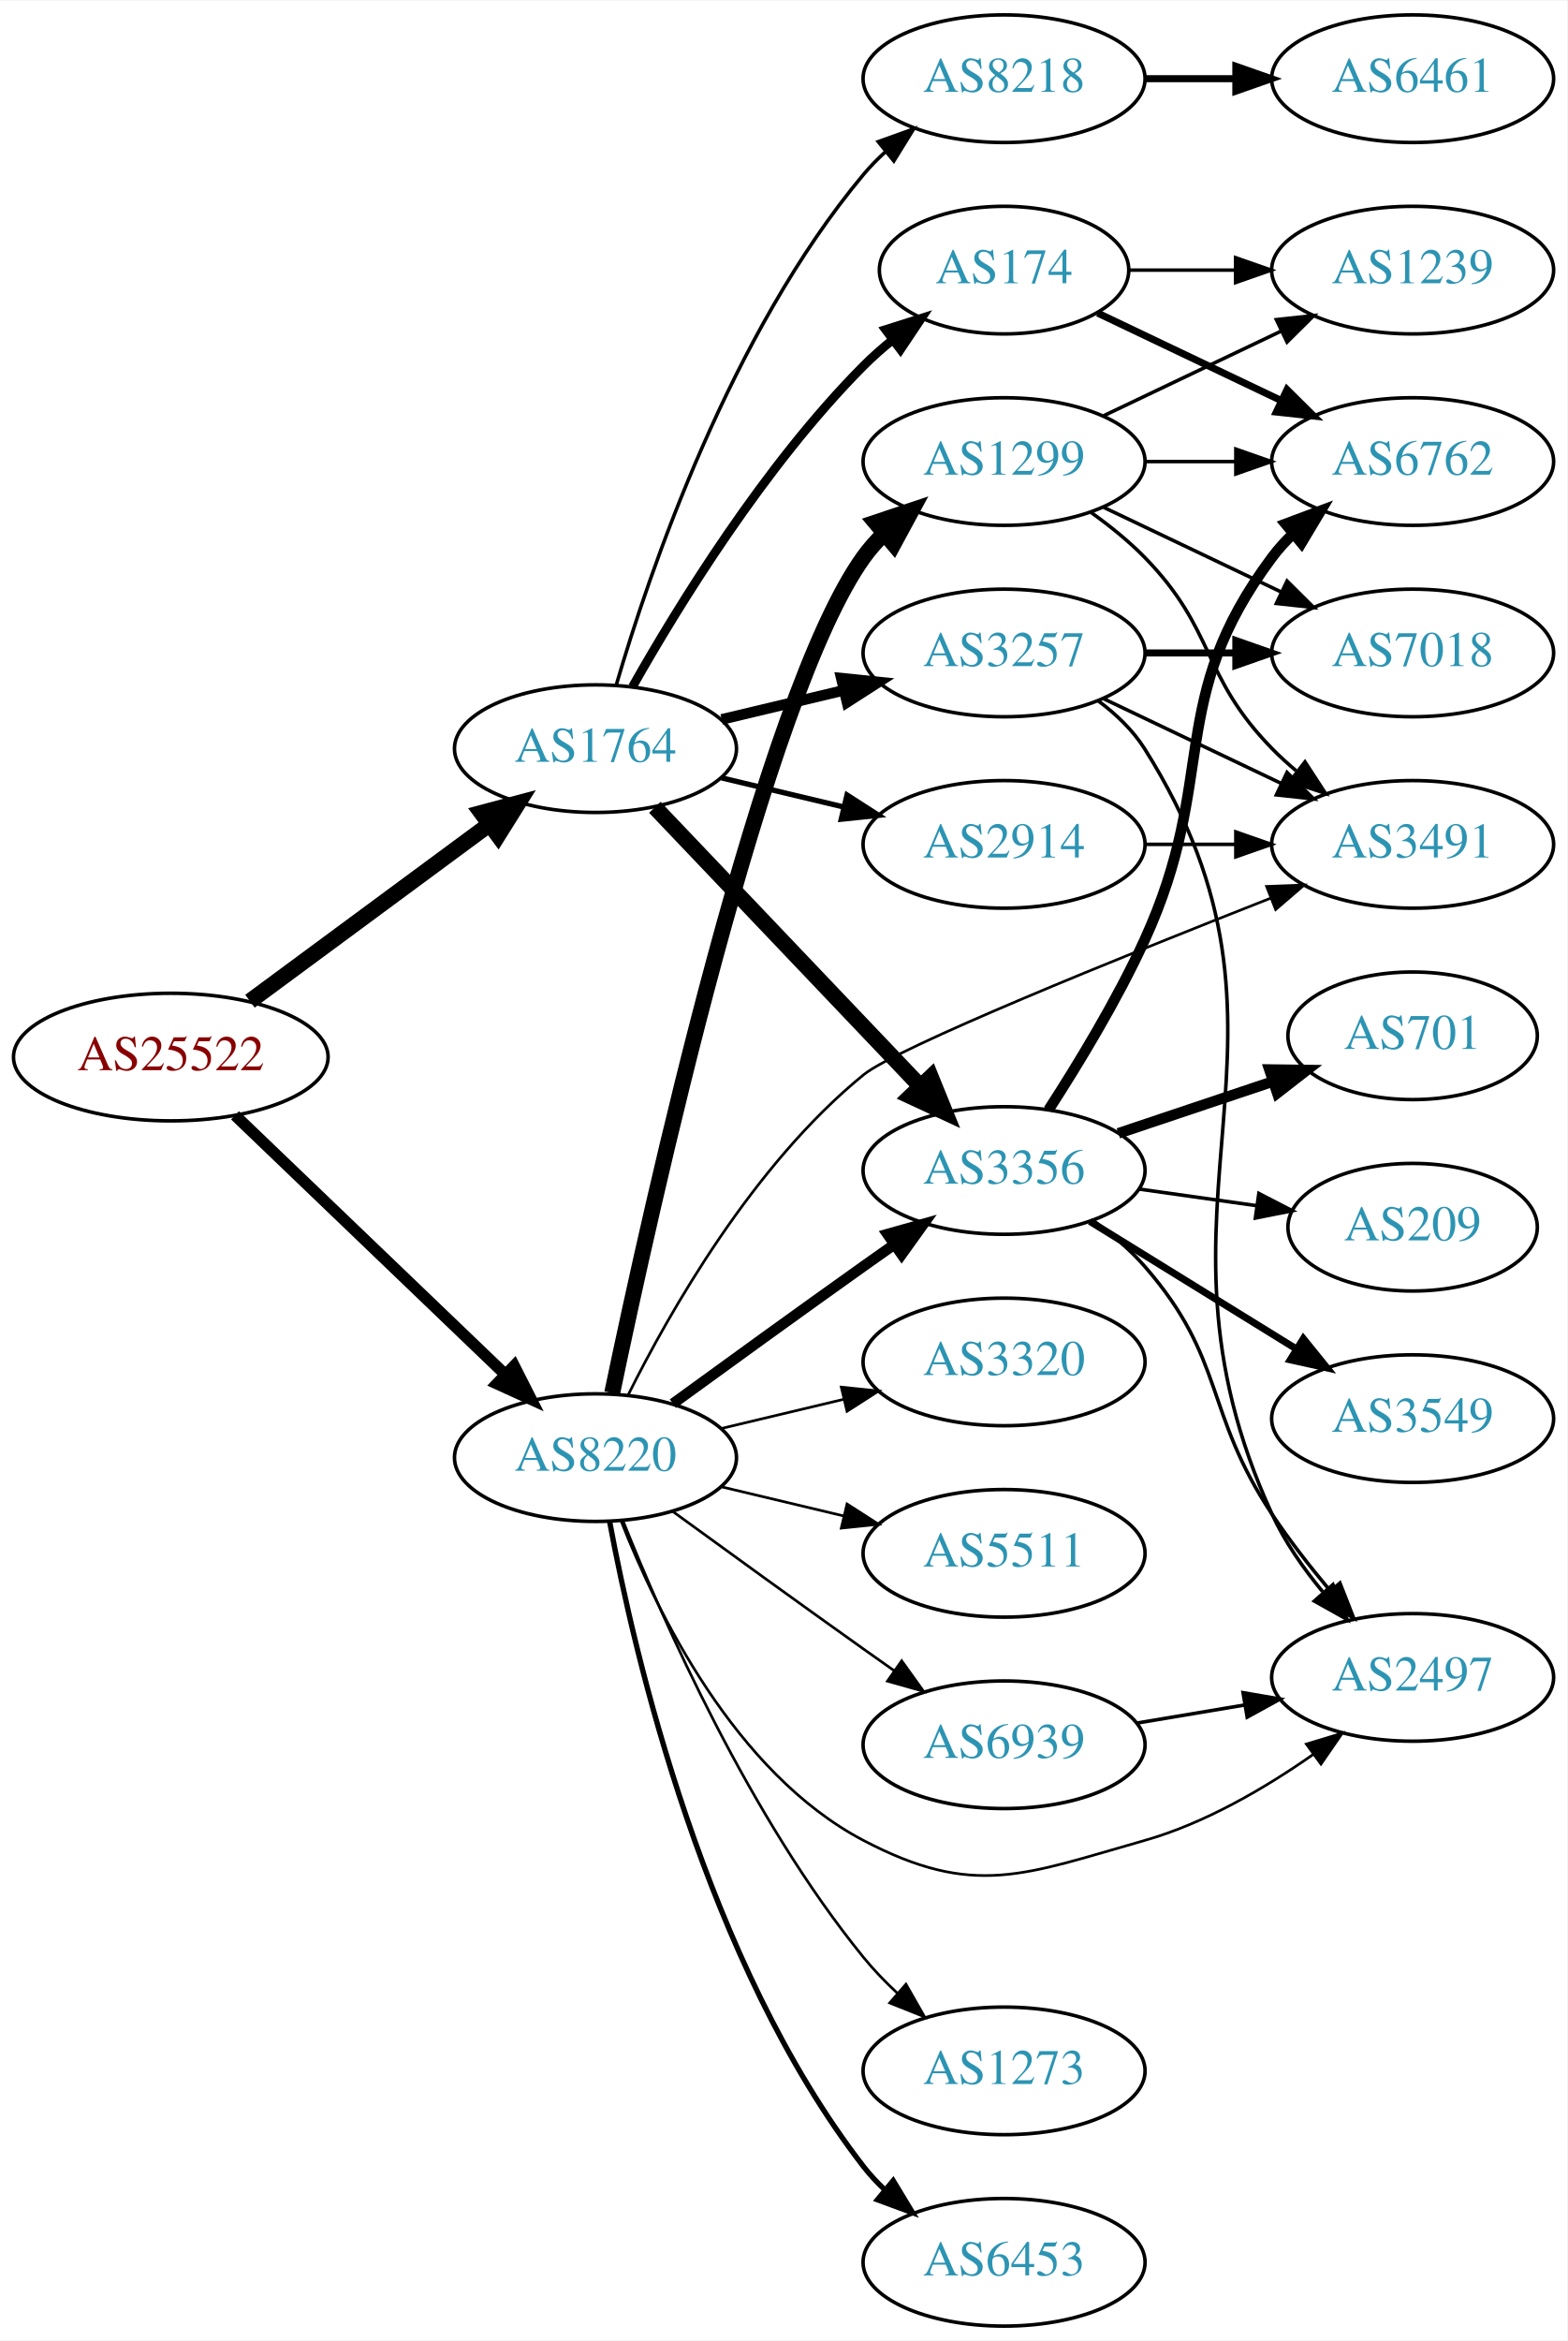
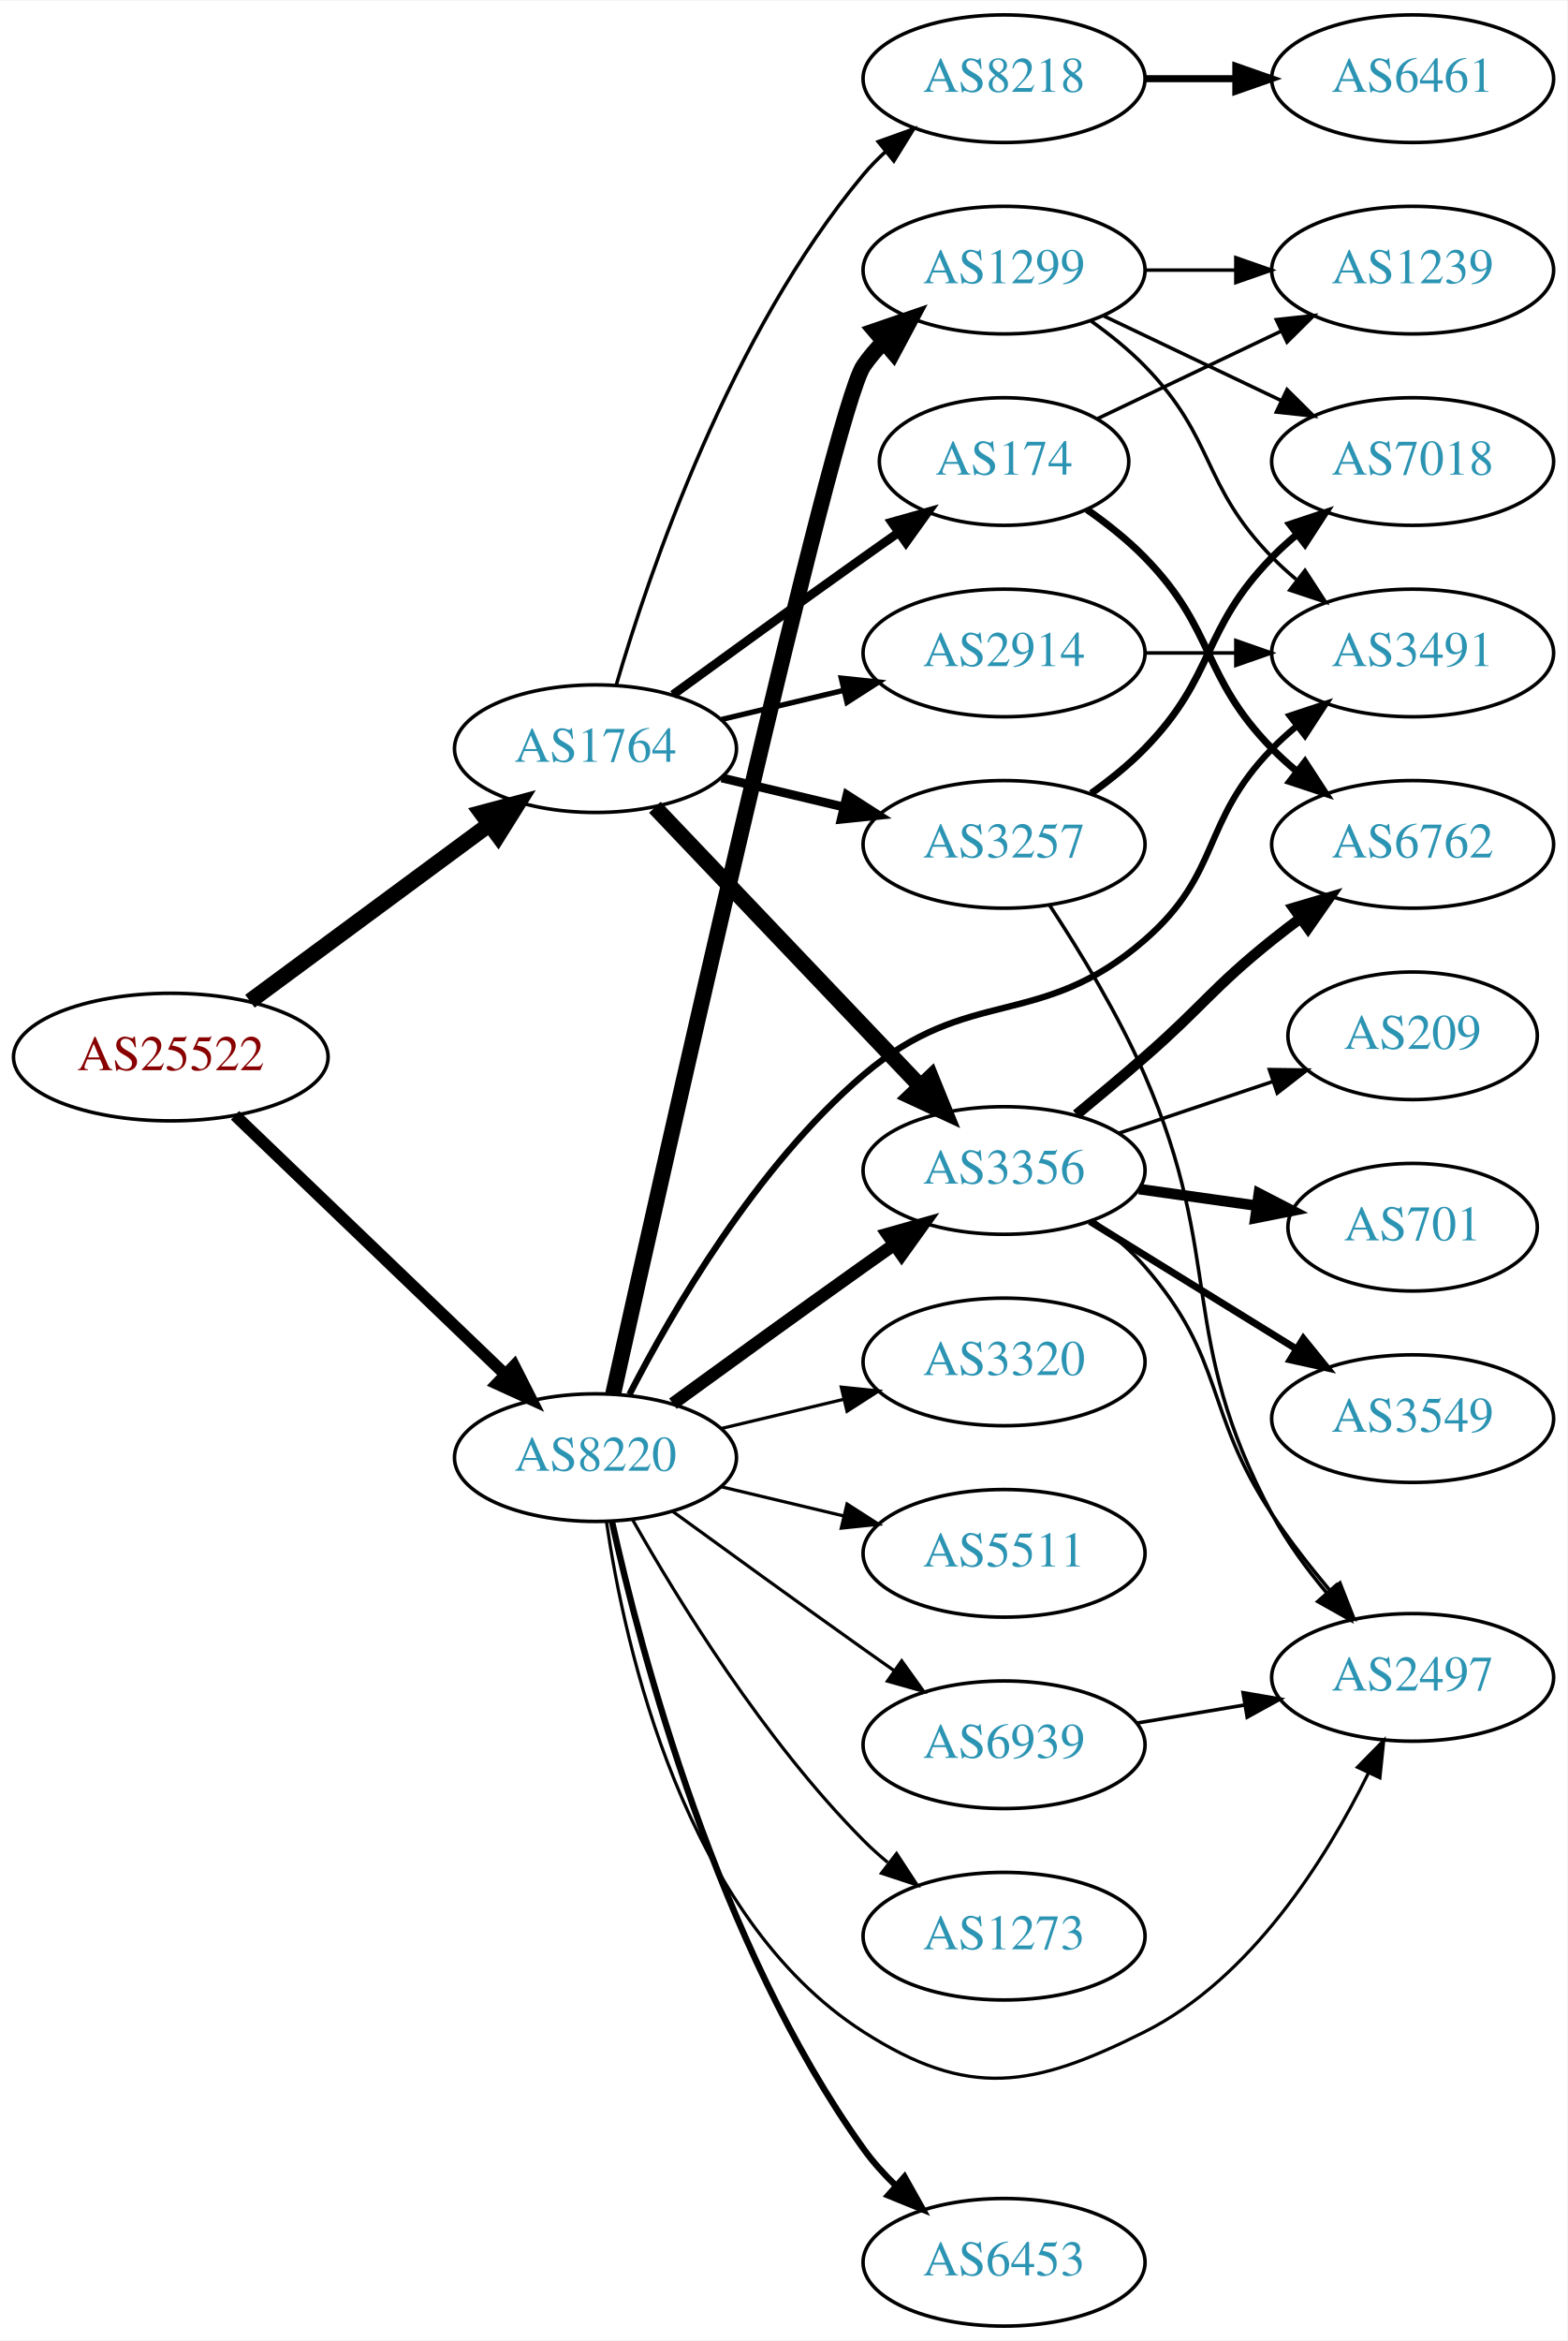
<svg xmlns="http://www.w3.org/2000/svg" xmlns:xlink="http://www.w3.org/1999/xlink" width="442pt" height="660pt" viewBox="0.00 0.00 442.27 660.00">
  <g id="graph0" class="graph" transform="scale(1 1) rotate(0) translate(4 656)">
    <polygon fill="white" stroke="none" points="-4,4 -4,-656 438.271,-656 438.271,4 -4,4" />
    <g id="node1" class="node">
      <g id="a_node1">
        <a xlink:href="/asn/25522" xlink:title="AS25522 ~ Travelport Austria GmbH [AT]">
          <ellipse fill="#ffffff" stroke="black" cx="44.196" cy="-358" rx="44.393" ry="18" />
          <text text-anchor="middle" x="44.196" y="-354.3" font-family="Times,serif" font-size="14.00" fill="#880000">AS25522</text>
        </a>
      </g>
    </g>
    <g id="node2" class="node">
      <g id="a_node2">
        <a xlink:href="/asn/1764" xlink:title="AS1764 ~ NEXTLAYER-AS [AT]">
          <ellipse fill="#ffffff" stroke="black" cx="164.039" cy="-445" rx="39.794" ry="18" />
          <text text-anchor="middle" x="164.039" y="-441.3" font-family="Times,serif" font-size="14.00" fill="#2c94b3">AS1764</text>
        </a>
      </g>
    </g>
    <g id="edge1" class="edge">
      <path fill="none" stroke="black" stroke-width="4.5" d="M66.537,-373.755C85.424,-387.699 113.154,-408.171 134.047,-423.596" />
      <polygon fill="black" stroke="black" stroke-width="4.5" points="131.869,-426.882 142.253,-429.654 136.546,-420.547 131.869,-426.882" />
    </g>
    <g id="node3" class="node">
      <g id="a_node3">
        <a xlink:href="/asn/8220" xlink:title="AS8220 ~ COLT [GB]">
          <ellipse fill="#ffffff" stroke="black" cx="164.039" cy="-245" rx="39.794" ry="18" />
          <text text-anchor="middle" x="164.039" y="-241.3" font-family="Times,serif" font-size="14.00" fill="#2c94b3">AS8220</text>
        </a>
      </g>
    </g>
    <g id="edge2" class="edge">
-       <path fill="none" stroke="black" stroke-width="3.24" d="M62.331,-341.569C82.404,-322.321 115.808,-290.29 138.596,-268.438" />
-       <polygon fill="black" stroke="black" stroke-width="3.24" points="141.087,-270.898 145.883,-261.451 136.242,-265.846 141.087,-270.898" />
+       <path fill="none" stroke="black" stroke-width="3.375" d="M62.331,-341.569C82.404,-322.321 115.808,-290.29 138.596,-268.438" />
+       <polygon fill="black" stroke="black" stroke-width="3.375" points="141.087,-270.898 145.883,-261.451 136.242,-265.846 141.087,-270.898" />
    </g>
    <g id="node4" class="node">
      <g id="a_node4">
-         <a xlink:href="/asn/3257" xlink:title="AS3257 ~ GTT [DE]">
+         <a xlink:href="/asn/2914" xlink:title="AS2914 ~ NTT America, Inc. [US]">
          <ellipse fill="#ffffff" stroke="black" cx="279.332" cy="-472" rx="39.794" ry="18" />
-           <text text-anchor="middle" x="279.332" y="-468.3" font-family="Times,serif" font-size="14.00" fill="#2c94b3">AS3257</text>
+           <text text-anchor="middle" x="279.332" y="-468.3" font-family="Times,serif" font-size="14.00" fill="#2c94b3">AS2914</text>
        </a>
      </g>
    </g>
    <g id="edge3" class="edge">
-       <path fill="none" stroke="black" stroke-width="3" d="M199.646,-453.248C210.517,-455.838 222.671,-458.735 234.114,-461.462" />
-       <polygon fill="black" stroke="black" stroke-width="3" points="233.397,-464.889 243.936,-463.803 235.02,-458.08 233.397,-464.889" />
+       <path fill="none" stroke="black" stroke-width="1.5" d="M199.646,-453.248C210.517,-455.838 222.671,-458.735 234.114,-461.462" />
+       <polygon fill="black" stroke="black" stroke-width="1.5" points="233.397,-464.889 243.936,-463.803 235.02,-458.08 233.397,-464.889" />
    </g>
    <g id="node5" class="node">
      <g id="a_node5">
+         <a xlink:href="/asn/174" xlink:title="AS174 ~ Cogent Communications [US]">
+           <ellipse fill="#ffffff" stroke="black" cx="279.332" cy="-526" rx="35.194" ry="18" />
+           <text text-anchor="middle" x="279.332" y="-522.3" font-family="Times,serif" font-size="14.00" fill="#2c94b3">AS174</text>
+         </a>
+       </g>
+     </g>
+     <g id="edge4" class="edge">
+       <path fill="none" stroke="black" stroke-width="2.5" d="M185.887,-460.222C200.821,-471.091 221.435,-486.025 239.685,-499 242.895,-501.282 246.264,-503.661 249.619,-506.018" />
+       <polygon fill="black" stroke="black" stroke-width="2.5" points="247.631,-508.899 257.83,-511.77 251.647,-503.166 247.631,-508.899" />
+     </g>
+     <g id="node6" class="node">
+       <g id="a_node6">
+         <a xlink:href="/asn/3257" xlink:title="AS3257 ~ GTT [DE]">
+           <ellipse fill="#ffffff" stroke="black" cx="279.332" cy="-418" rx="39.794" ry="18" />
+           <text text-anchor="middle" x="279.332" y="-414.3" font-family="Times,serif" font-size="14.00" fill="#2c94b3">AS3257</text>
+         </a>
+       </g>
+     </g>
+     <g id="edge5" class="edge">
+       <path fill="none" stroke="black" stroke-width="2.5" d="M199.646,-436.752C210.517,-434.162 222.671,-431.265 234.114,-428.538" />
+       <polygon fill="black" stroke="black" stroke-width="2.5" points="235.02,-431.92 243.936,-426.197 233.397,-425.111 235.02,-431.92" />
+     </g>
+     <g id="node7" class="node">
+       <g id="a_node7">
        <a xlink:href="/asn/8218" xlink:title="AS8218 ~ legacy Neotelecoms [FR]">
          <ellipse fill="#ffffff" stroke="black" cx="279.332" cy="-634" rx="39.794" ry="18" />
          <text text-anchor="middle" x="279.332" y="-630.3" font-family="Times,serif" font-size="14.00" fill="#2c94b3">AS8218</text>
        </a>
      </g>
    </g>
-     <g id="edge4" class="edge">
+     <g id="edge6" class="edge">
      <path fill="none" stroke="black" d="M169.913,-463.002C179.227,-494.844 202.043,-561.981 239.685,-607 241.555,-609.237 243.654,-611.374 245.88,-613.396" />
      <polygon fill="black" stroke="black" points="243.823,-616.234 253.799,-619.804 248.227,-610.793 243.823,-616.234" />
    </g>
-     <g id="node6" class="node">
-       <g id="a_node6">
-         <a xlink:href="/asn/2914" xlink:title="AS2914 ~ NTT America, Inc. [US]">
-           <ellipse fill="#ffffff" stroke="black" cx="279.332" cy="-418" rx="39.794" ry="18" />
-           <text text-anchor="middle" x="279.332" y="-414.3" font-family="Times,serif" font-size="14.00" fill="#2c94b3">AS2914</text>
-         </a>
-       </g>
-     </g>
-     <g id="edge5" class="edge">
-       <path fill="none" stroke="black" stroke-width="1.5" d="M199.646,-436.752C210.517,-434.162 222.671,-431.265 234.114,-428.538" />
-       <polygon fill="black" stroke="black" stroke-width="1.5" points="235.02,-431.92 243.936,-426.197 233.397,-425.111 235.02,-431.92" />
-     </g>
-     <g id="node7" class="node">
-       <g id="a_node7">
+     <g id="node8" class="node">
+       <g id="a_node8">
        <a xlink:href="/asn/3356" xlink:title="AS3356 ~ Level 3 Parent, LLC [US]">
          <ellipse fill="#ffffff" stroke="black" cx="279.332" cy="-326" rx="39.794" ry="18" />
          <text text-anchor="middle" x="279.332" y="-322.3" font-family="Times,serif" font-size="14.00" fill="#2c94b3">AS3356</text>
        </a>
      </g>
    </g>
-     <g id="edge6" class="edge">
+     <g id="edge7" class="edge">
      <path fill="none" stroke="black" stroke-width="4.5" d="M180.792,-428.454C200.238,-408.027 233.453,-373.14 255.645,-349.83" />
      <polygon fill="black" stroke="black" stroke-width="4.5" points="258.669,-352.364 262.712,-342.406 252.965,-346.934 258.669,-352.364" />
    </g>
-     <g id="node8" class="node">
-       <g id="a_node8">
-         <a xlink:href="/asn/174" xlink:title="AS174 ~ Cogent Communications [US]">
-           <ellipse fill="#ffffff" stroke="black" cx="279.332" cy="-580" rx="35.194" ry="18" />
-           <text text-anchor="middle" x="279.332" y="-576.3" font-family="Times,serif" font-size="14.00" fill="#2c94b3">AS174</text>
-         </a>
-       </g>
-     </g>
-     <g id="edge7" class="edge">
-       <path fill="none" stroke="black" stroke-width="2.5" d="M174.498,-462.49C187.28,-485.096 211.712,-524.886 239.685,-553 242.185,-555.513 244.946,-557.949 247.807,-560.261" />
-       <polygon fill="black" stroke="black" stroke-width="2.5" points="245.905,-563.21 256.004,-566.413 250.108,-557.611 245.905,-563.21" />
-     </g>
-     <g id="edge22" class="edge">
-       <path fill="none" stroke="black" stroke-width="3" d="M185.887,-260.222C200.821,-271.091 221.435,-286.025 239.685,-299 242.506,-301.005 245.449,-303.085 248.397,-305.159" />
-       <polygon fill="black" stroke="black" stroke-width="3" points="246.424,-308.05 256.621,-310.926 250.443,-302.319 246.424,-308.05" />
-     </g>
-     <g id="node10" class="node">
-       <g id="a_node10">
+     <g id="edge21" class="edge">
+       <path fill="none" stroke="black" stroke-width="3.6" d="M185.887,-260.222C200.821,-271.091 221.435,-286.025 239.685,-299 242.506,-301.005 245.449,-303.085 248.397,-305.159" />
+       <polygon fill="black" stroke="black" stroke-width="3.6" points="246.424,-308.05 256.621,-310.926 250.443,-302.319 246.424,-308.05" />
+     </g>
+     <g id="node9" class="node">
+       <g id="a_node9">
        <a xlink:href="/asn/3491" xlink:title="AS3491 ~ PCCW Global, Inc. [US]">
-           <ellipse fill="#ffffff" stroke="black" cx="394.625" cy="-418" rx="39.794" ry="18" />
-           <text text-anchor="middle" x="394.625" y="-414.3" font-family="Times,serif" font-size="14.00" fill="#2c94b3">AS3491</text>
-         </a>
-       </g>
-     </g>
-     <g id="edge26" class="edge">
-       <path fill="none" stroke="black" stroke-width="0.75" d="M173.234,-262.634C184.952,-286.134 208.563,-327.689 239.685,-353 249.107,-360.663 312.071,-386.113 354.498,-402.801" />
-       <polygon fill="black" stroke="black" stroke-width="0.75" points="353.416,-406.137 364.004,-406.529 355.972,-399.62 353.416,-406.137" />
-     </g>
-     <g id="node15" class="node">
-       <g id="a_node15">
+           <ellipse fill="#ffffff" stroke="black" cx="394.625" cy="-472" rx="39.794" ry="18" />
+           <text text-anchor="middle" x="394.625" y="-468.3" font-family="Times,serif" font-size="14.00" fill="#2c94b3">AS3491</text>
+         </a>
+       </g>
+     </g>
+     <g id="edge19" class="edge">
+       <path fill="none" stroke="black" stroke-width="1.8" d="M173.616,-262.818C185.603,-286.146 209.344,-327.107 239.685,-353 269.411,-378.368 289.466,-365.384 318.978,-391 340.761,-409.908 334.806,-424.383 354.978,-445 357.071,-447.139 359.354,-449.218 361.731,-451.21" />
+       <polygon fill="black" stroke="black" stroke-width="1.8" points="359.974,-454.275 370.031,-457.611 364.249,-448.732 359.974,-454.275" />
+     </g>
+     <g id="node14" class="node">
+       <g id="a_node14">
        <a xlink:href="/asn/2497" xlink:title="AS2497 ~ Internet Initiative Japan Inc. [JP]">
          <ellipse fill="#ffffff" stroke="black" cx="394.625" cy="-183" rx="39.794" ry="18" />
          <text text-anchor="middle" x="394.625" y="-179.3" font-family="Times,serif" font-size="14.00" fill="#2c94b3">AS2497</text>
        </a>
      </g>
    </g>
-     <g id="edge21" class="edge">
-       <path fill="none" stroke="black" stroke-width="0.75" d="M171.262,-227.134C181.208,-201.707 203.352,-156.055 239.685,-137 270.895,-120.632 285.072,-127.392 318.978,-137 336.038,-141.834 353.028,-151.793 366.479,-161.212" />
-       <polygon fill="black" stroke="black" stroke-width="0.75" points="364.632,-164.197 374.773,-167.264 368.758,-158.542 364.632,-164.197" />
+     <g id="edge22" class="edge">
+       <path fill="none" stroke="black" stroke-width="0.9" d="M167.15,-226.797C172.311,-191.724 189.091,-115.394 239.685,-83 269.364,-63.997 287.475,-67.204 318.978,-83 349.106,-98.106 370.183,-131.781 382.083,-155.878" />
+       <polygon fill="black" stroke="black" stroke-width="0.9" points="379.054,-157.661 386.479,-165.219 385.388,-154.68 379.054,-157.661" />
    </g>
    <g id="node18" class="node">
      <g id="a_node18">
        <a xlink:href="/asn/1299" xlink:title="AS1299 ~ Telia Carrier [EU]">
-           <ellipse fill="#ffffff" stroke="black" cx="279.332" cy="-526" rx="39.794" ry="18" />
-           <text text-anchor="middle" x="279.332" y="-522.3" font-family="Times,serif" font-size="14.00" fill="#2c94b3">AS1299</text>
+           <ellipse fill="#ffffff" stroke="black" cx="279.332" cy="-580" rx="39.794" ry="18" />
+           <text text-anchor="middle" x="279.332" y="-576.3" font-family="Times,serif" font-size="14.00" fill="#2c94b3">AS1299</text>
        </a>
      </g>
    </g>
    <g id="edge20" class="edge">
-       <path fill="none" stroke="black" stroke-width="4.5" d="M168.75,-263.227C179.483,-314.693 211.578,-459.911 239.685,-499 241.387,-501.367 243.364,-503.599 245.506,-505.686" />
-       <polygon fill="black" stroke="black" stroke-width="4.5" points="243.08,-508.791 253.267,-512.216 248.151,-502.765 243.08,-508.791" />
+       <path fill="none" stroke="black" stroke-width="4.5" d="M169.023,-262.965C183.264,-326.959 231.247,-540.649 239.685,-553 241.33,-555.408 243.266,-557.668 245.379,-559.775" />
+       <polygon fill="black" stroke="black" stroke-width="4.5" points="242.921,-562.854 253.086,-566.344 248.029,-556.86 242.921,-562.854" />
    </g>
    <g id="node19" class="node">
      <g id="a_node19">
        <a xlink:href="/asn/6453" xlink:title="AS6453 ~ TATA COMMUNICATIONS (AMERICA) INC [US]">
          <ellipse fill="#ffffff" stroke="black" cx="279.332" cy="-18" rx="39.794" ry="18" />
          <text text-anchor="middle" x="279.332" y="-14.3" font-family="Times,serif" font-size="14.00" fill="#2c94b3">AS6453</text>
        </a>
      </g>
    </g>
    <g id="edge23" class="edge">
-       <path fill="none" stroke="black" stroke-width="1.5" d="M168.034,-226.94C174.973,-189.597 195.086,-102.572 239.685,-45 241.471,-42.695 243.508,-40.508 245.692,-38.452" />
-       <polygon fill="black" stroke="black" stroke-width="1.5" points="248.048,-41.046 253.531,-31.981 243.591,-35.648 248.048,-41.046" />
+       <path fill="none" stroke="black" stroke-width="1.8" d="M168.714,-226.844C176.735,-190.512 198.476,-107.432 239.685,-50 242.327,-46.318 245.492,-42.81 248.858,-39.559" />
+       <polygon fill="black" stroke="black" stroke-width="1.8" points="251.241,-42.123 256.422,-32.881 246.609,-36.875 251.241,-42.123" />
    </g>
    <g id="node20" class="node">
      <g id="a_node20">
        <a xlink:href="/asn/3320" xlink:title="AS3320 ~ DTAG [DE]">
          <ellipse fill="#ffffff" stroke="black" cx="279.332" cy="-272" rx="39.794" ry="18" />
          <text text-anchor="middle" x="279.332" y="-268.3" font-family="Times,serif" font-size="14.00" fill="#2c94b3">AS3320</text>
        </a>
      </g>
    </g>
    <g id="edge24" class="edge">
-       <path fill="none" stroke="black" stroke-width="0.75" d="M199.646,-253.248C210.517,-255.838 222.671,-258.735 234.114,-261.462" />
-       <polygon fill="black" stroke="black" stroke-width="0.75" points="233.397,-264.889 243.936,-263.803 235.02,-258.08 233.397,-264.889" />
+       <path fill="none" stroke="black" stroke-width="0.9" d="M199.646,-253.248C210.517,-255.838 222.671,-258.735 234.114,-261.462" />
+       <polygon fill="black" stroke="black" stroke-width="0.9" points="233.397,-264.889 243.936,-263.803 235.02,-258.08 233.397,-264.889" />
    </g>
    <g id="node21" class="node">
      <g id="a_node21">
        <a xlink:href="/asn/5511" xlink:title="AS5511 ~ Orange S.A. [FR]">
          <ellipse fill="#ffffff" stroke="black" cx="279.332" cy="-218" rx="39.794" ry="18" />
          <text text-anchor="middle" x="279.332" y="-214.3" font-family="Times,serif" font-size="14.00" fill="#2c94b3">AS5511</text>
        </a>
      </g>
    </g>
    <g id="edge25" class="edge">
-       <path fill="none" stroke="black" stroke-width="0.75" d="M199.646,-236.752C210.517,-234.162 222.671,-231.265 234.114,-228.538" />
-       <polygon fill="black" stroke="black" stroke-width="0.75" points="235.02,-231.92 243.936,-226.197 233.397,-225.111 235.02,-231.92" />
+       <path fill="none" stroke="black" stroke-width="0.9" d="M199.646,-236.752C210.517,-234.162 222.671,-231.265 234.114,-228.538" />
+       <polygon fill="black" stroke="black" stroke-width="0.9" points="235.02,-231.92 243.936,-226.197 233.397,-225.111 235.02,-231.92" />
    </g>
    <g id="node22" class="node">
      <g id="a_node22">
        <a xlink:href="/asn/1273" xlink:title="AS1273 ~ Vodafone Group PLC [EU]">
-           <ellipse fill="#ffffff" stroke="black" cx="279.332" cy="-72" rx="39.794" ry="18" />
-           <text text-anchor="middle" x="279.332" y="-68.3" font-family="Times,serif" font-size="14.00" fill="#2c94b3">AS1273</text>
-         </a>
-       </g>
-     </g>
-     <g id="edge27" class="edge">
-       <path fill="none" stroke="black" stroke-width="0.75" d="M171.798,-227.195C183.029,-199.077 207.518,-143.531 239.685,-104 242.546,-100.484 245.84,-97.076 249.274,-93.876" />
-       <polygon fill="black" stroke="black" stroke-width="0.75" points="251.65,-96.448 256.898,-87.245 247.056,-91.167 251.65,-96.448" />
+           <ellipse fill="#ffffff" stroke="black" cx="279.332" cy="-110" rx="39.794" ry="18" />
+           <text text-anchor="middle" x="279.332" y="-106.3" font-family="Times,serif" font-size="14.00" fill="#2c94b3">AS1273</text>
+         </a>
+       </g>
+     </g>
+     <g id="edge26" class="edge">
+       <path fill="none" stroke="black" stroke-width="0.9" d="M174.498,-227.51C187.28,-204.904 211.712,-165.114 239.685,-137 241.796,-134.879 244.092,-132.812 246.477,-130.829" />
+       <polygon fill="black" stroke="black" stroke-width="0.9" points="248.993,-133.31 254.793,-124.444 244.73,-127.758 248.993,-133.31" />
    </g>
    <g id="node23" class="node">
      <g id="a_node23">
        <a xlink:href="/asn/6939" xlink:title="AS6939 ~ Hurricane Electric LLC [US]">
          <ellipse fill="#ffffff" stroke="black" cx="279.332" cy="-164" rx="39.794" ry="18" />
          <text text-anchor="middle" x="279.332" y="-160.3" font-family="Times,serif" font-size="14.00" fill="#2c94b3">AS6939</text>
        </a>
      </g>
    </g>
-     <g id="edge28" class="edge">
-       <path fill="none" stroke="black" stroke-width="0.75" d="M185.887,-229.778C200.821,-218.909 221.435,-203.975 239.685,-191 242.506,-188.995 245.449,-186.915 248.397,-184.841" />
-       <polygon fill="black" stroke="black" stroke-width="0.75" points="250.443,-187.681 256.621,-179.074 246.424,-181.95 250.443,-187.681" />
+     <g id="edge27" class="edge">
+       <path fill="none" stroke="black" stroke-width="0.9" d="M185.887,-229.778C200.821,-218.909 221.435,-203.975 239.685,-191 242.506,-188.995 245.449,-186.915 248.397,-184.841" />
+       <polygon fill="black" stroke="black" stroke-width="0.9" points="250.443,-187.681 256.621,-179.074 246.424,-181.95 250.443,-187.681" />
+     </g>
+     <g id="edge8" class="edge">
+       <path fill="none" stroke="black" d="M319.004,-472C327.207,-472 335.971,-472 344.503,-472" />
+       <polygon fill="black" stroke="black" points="344.742,-475.5 354.742,-472 344.742,-468.5 344.742,-475.5" />
+     </g>
+     <g id="node11" class="node">
+       <g id="a_node11">
+         <a xlink:href="/asn/6762" xlink:title="AS6762 ~ TELECOM ITALIA SPARKLE S.p.A. [IT]">
+           <ellipse fill="#ffffff" stroke="black" cx="394.625" cy="-418" rx="39.794" ry="18" />
+           <text text-anchor="middle" x="394.625" y="-414.3" font-family="Times,serif" font-size="14.00" fill="#2c94b3">AS6762</text>
+         </a>
+       </g>
    </g>
    <g id="edge16" class="edge">
-       <path fill="none" stroke="black" d="M307.468,-459.066C322.462,-451.919 341.283,-442.948 357.506,-435.215" />
-       <polygon fill="black" stroke="black" points="359.188,-438.291 366.71,-430.829 356.177,-431.972 359.188,-438.291" />
-     </g>
-     <g id="edge17" class="edge">
-       <path fill="none" stroke="black" d="M305.858,-458.528C310.903,-454.777 315.658,-450.26 318.978,-445 370.928,-362.7 314.234,-317.385 354.978,-229 358.54,-221.274 363.755,-213.802 369.208,-207.206" />
-       <polygon fill="black" stroke="black" points="372.137,-209.177 376.137,-199.366 366.892,-204.541 372.137,-209.177" />
+       <path fill="none" stroke="black" stroke-width="2" d="M302.714,-512.468C308.356,-508.51 314.17,-503.914 318.978,-499 339.151,-478.383 334.806,-465.617 354.978,-445 357.071,-442.861 359.354,-440.782 361.731,-438.79" />
+       <polygon fill="black" stroke="black" stroke-width="2" points="364.249,-441.268 370.031,-432.389 359.974,-435.725 364.249,-441.268" />
    </g>
    <g id="node16" class="node">
      <g id="a_node16">
+         <a xlink:href="/asn/1239" xlink:title="AS1239 ~ Sprint [US]">
+           <ellipse fill="#ffffff" stroke="black" cx="394.625" cy="-580" rx="39.794" ry="18" />
+           <text text-anchor="middle" x="394.625" y="-576.3" font-family="Times,serif" font-size="14.00" fill="#2c94b3">AS1239</text>
+         </a>
+       </g>
+     </g>
+     <g id="edge15" class="edge">
+       <path fill="none" stroke="black" d="M305.757,-538.119C321.059,-545.413 340.783,-554.814 357.665,-562.86" />
+       <polygon fill="black" stroke="black" points="356.172,-566.026 366.705,-567.169 359.184,-559.707 356.172,-566.026" />
+     </g>
+     <g id="edge18" class="edge">
+       <path fill="none" stroke="black" d="M292.259,-400.714C300.633,-387.975 311.608,-369.981 318.978,-353 341.826,-300.358 327.938,-279.617 354.978,-229 359.146,-221.197 364.795,-213.516 370.485,-206.731" />
+       <polygon fill="black" stroke="black" points="373.113,-209.043 377.097,-199.226 367.86,-204.416 373.113,-209.043" />
+     </g>
+     <g id="node17" class="node">
+       <g id="a_node17">
        <a xlink:href="/asn/7018" xlink:title="AS7018 ~ AT&amp;T Services, Inc. [US]">
-           <ellipse fill="#ffffff" stroke="black" cx="394.625" cy="-472" rx="39.794" ry="18" />
-           <text text-anchor="middle" x="394.625" y="-468.3" font-family="Times,serif" font-size="14.00" fill="#2c94b3">AS7018</text>
-         </a>
-       </g>
-     </g>
-     <g id="edge15" class="edge">
-       <path fill="none" stroke="black" stroke-width="2" d="M319.004,-472C327.207,-472 335.971,-472 344.503,-472" />
-       <polygon fill="black" stroke="black" stroke-width="2" points="344.742,-475.5 354.742,-472 344.742,-468.5 344.742,-475.5" />
-     </g>
-     <g id="node9" class="node">
-       <g id="a_node9">
+           <ellipse fill="#ffffff" stroke="black" cx="394.625" cy="-526" rx="39.794" ry="18" />
+           <text text-anchor="middle" x="394.625" y="-522.3" font-family="Times,serif" font-size="14.00" fill="#2c94b3">AS7018</text>
+         </a>
+       </g>
+     </g>
+     <g id="edge17" class="edge">
+       <path fill="none" stroke="black" stroke-width="2" d="M303.926,-432.389C309.182,-436.148 314.513,-440.437 318.978,-445 339.151,-465.617 334.806,-478.383 354.978,-499 357.071,-501.139 359.354,-503.218 361.731,-505.21" />
+       <polygon fill="black" stroke="black" stroke-width="2" points="359.974,-508.275 370.031,-511.611 364.249,-502.732 359.974,-508.275" />
+     </g>
+     <g id="node10" class="node">
+       <g id="a_node10">
        <a xlink:href="/asn/6461" xlink:title="AS6461 ~ Zayo Bandwidth [US]">
          <ellipse fill="#ffffff" stroke="black" cx="394.625" cy="-634" rx="39.794" ry="18" />
          <text text-anchor="middle" x="394.625" y="-630.3" font-family="Times,serif" font-size="14.00" fill="#2c94b3">AS6461</text>
        </a>
      </g>
    </g>
-     <g id="edge8" class="edge">
+     <g id="edge9" class="edge">
      <path fill="none" stroke="black" stroke-width="2" d="M319.004,-634C327.207,-634 335.971,-634 344.503,-634" />
      <polygon fill="black" stroke="black" stroke-width="2" points="344.742,-637.5 354.742,-634 344.742,-630.5 344.742,-637.5" />
    </g>
-     <g id="edge9" class="edge">
-       <path fill="none" stroke="black" d="M319.004,-418C327.207,-418 335.971,-418 344.503,-418" />
-       <polygon fill="black" stroke="black" points="344.742,-421.5 354.742,-418 344.742,-414.5 344.742,-421.5" />
-     </g>
-     <g id="node11" class="node">
-       <g id="a_node11">
-         <a xlink:href="/asn/6762" xlink:title="AS6762 ~ TELECOM ITALIA SPARKLE S.p.A. [IT]">
-           <ellipse fill="#ffffff" stroke="black" cx="394.625" cy="-526" rx="39.794" ry="18" />
-           <text text-anchor="middle" x="394.625" y="-522.3" font-family="Times,serif" font-size="14.00" fill="#2c94b3">AS6762</text>
-         </a>
-       </g>
-     </g>
    <g id="edge10" class="edge">
-       <path fill="none" stroke="black" stroke-width="3" d="M291.883,-343.104C300.18,-355.902 311.222,-374.047 318.978,-391 340.028,-437.01 324.707,-458.458 354.978,-499 356.723,-501.336 358.73,-503.545 360.893,-505.617" />
-       <polygon fill="black" stroke="black" stroke-width="3" points="358.771,-508.405 368.694,-512.118 363.253,-503.027 358.771,-508.405" />
+       <path fill="none" stroke="black" stroke-width="3" d="M299.756,-341.763C305.954,-346.877 312.805,-352.621 318.978,-358 335.342,-372.259 338.045,-377.422 354.978,-391 357.532,-393.048 360.232,-395.115 362.969,-397.146" />
+       <polygon fill="black" stroke="black" stroke-width="3" points="361.027,-400.06 371.185,-403.07 365.121,-394.383 361.027,-400.06" />
    </g>
    <g id="node12" class="node">
      <g id="a_node12">
+         <a xlink:href="/asn/701" xlink:title="AS701 ~ UUNET [US]">
+           <ellipse fill="#ffffff" stroke="black" cx="394.625" cy="-310" rx="35.194" ry="18" />
+           <text text-anchor="middle" x="394.625" y="-306.3" font-family="Times,serif" font-size="14.00" fill="#2c94b3">AS701</text>
+         </a>
+       </g>
+     </g>
+     <g id="edge11" class="edge">
+       <path fill="none" stroke="black" stroke-width="3" d="M317.428,-320.761C327.991,-319.269 339.588,-317.631 350.479,-316.093" />
+       <polygon fill="black" stroke="black" stroke-width="3" points="351.234,-319.522 360.646,-314.657 350.255,-312.59 351.234,-319.522" />
+     </g>
+     <g id="node13" class="node">
+       <g id="a_node13">
        <a xlink:href="/asn/3549" xlink:title="AS3549 ~ Level 3 Parent, LLC [US]">
          <ellipse fill="#ffffff" stroke="black" cx="394.625" cy="-256" rx="39.794" ry="18" />
          <text text-anchor="middle" x="394.625" y="-252.3" font-family="Times,serif" font-size="14.00" fill="#2c94b3">AS3549</text>
        </a>
      </g>
    </g>
-     <g id="edge11" class="edge">
+     <g id="edge12" class="edge">
      <path fill="none" stroke="black" stroke-width="2" d="M303.532,-311.666C320.333,-301.285 343.25,-287.125 361.766,-275.685" />
      <polygon fill="black" stroke="black" stroke-width="2" points="363.788,-278.549 370.456,-270.315 360.109,-272.594 363.788,-278.549" />
    </g>
-     <g id="node13" class="node">
-       <g id="a_node13">
-         <a xlink:href="/asn/701" xlink:title="AS701 ~ UUNET [US]">
-           <ellipse fill="#ffffff" stroke="black" cx="394.625" cy="-364" rx="35.194" ry="18" />
-           <text text-anchor="middle" x="394.625" y="-360.3" font-family="Times,serif" font-size="14.00" fill="#2c94b3">AS701</text>
-         </a>
-       </g>
-     </g>
-     <g id="edge12" class="edge">
-       <path fill="none" stroke="black" stroke-width="3" d="M311.589,-336.484C325.106,-341.018 341.055,-346.367 355.278,-351.138" />
-       <polygon fill="black" stroke="black" stroke-width="3" points="354.205,-354.47 364.799,-354.332 356.431,-347.833 354.205,-354.47" />
-     </g>
-     <g id="node14" class="node">
-       <g id="a_node14">
-         <a xlink:href="/asn/209" xlink:title="AS209 ~ CenturyLink Communications, LLC [US]">
-           <ellipse fill="#ffffff" stroke="black" cx="394.625" cy="-310" rx="35.194" ry="18" />
-           <text text-anchor="middle" x="394.625" y="-306.3" font-family="Times,serif" font-size="14.00" fill="#2c94b3">AS209</text>
-         </a>
-       </g>
-     </g>
    <g id="edge13" class="edge">
-       <path fill="none" stroke="black" d="M317.428,-320.761C327.991,-319.269 339.588,-317.631 350.479,-316.093" />
-       <polygon fill="black" stroke="black" points="351.234,-319.522 360.646,-314.657 350.255,-312.59 351.234,-319.522" />
-     </g>
-     <g id="edge14" class="edge">
      <path fill="none" stroke="black" d="M304.31,-311.966C309.55,-308.193 314.778,-303.808 318.978,-299 341.993,-272.652 335.605,-258.131 354.978,-229 359.77,-221.794 365.516,-214.427 371.093,-207.761" />
      <polygon fill="black" stroke="black" points="374.112,-209.618 377.983,-199.756 368.807,-205.051 374.112,-209.618" />
    </g>
-     <g id="edge18" class="edge">
-       <path fill="none" stroke="black" stroke-width="2" d="M305.757,-567.881C321.059,-560.587 340.783,-551.186 357.665,-543.14" />
-       <polygon fill="black" stroke="black" stroke-width="2" points="359.184,-546.293 366.705,-538.831 356.172,-539.974 359.184,-546.293" />
-     </g>
-     <g id="node17" class="node">
-       <g id="a_node17">
-         <a xlink:href="/asn/1239" xlink:title="AS1239 ~ Sprint [US]">
-           <ellipse fill="#ffffff" stroke="black" cx="394.625" cy="-580" rx="39.794" ry="18" />
-           <text text-anchor="middle" x="394.625" y="-576.3" font-family="Times,serif" font-size="14.00" fill="#2c94b3">AS1239</text>
-         </a>
-       </g>
-     </g>
-     <g id="edge19" class="edge">
-       <path fill="none" stroke="black" d="M314.631,-580C324.008,-580 334.358,-580 344.393,-580" />
-       <polygon fill="black" stroke="black" points="344.681,-583.5 354.681,-580 344.681,-576.5 344.681,-583.5" />
+     <g id="node15" class="node">
+       <g id="a_node15">
+         <a xlink:href="/asn/209" xlink:title="AS209 ~ CenturyLink Communications, LLC [US]">
+           <ellipse fill="#ffffff" stroke="black" cx="394.625" cy="-364" rx="35.194" ry="18" />
+           <text text-anchor="middle" x="394.625" y="-360.3" font-family="Times,serif" font-size="14.00" fill="#2c94b3">AS209</text>
+         </a>
+       </g>
+     </g>
+     <g id="edge14" class="edge">
+       <path fill="none" stroke="black" d="M311.589,-336.484C325.106,-341.018 341.055,-346.367 355.278,-351.138" />
+       <polygon fill="black" stroke="black" points="354.205,-354.47 364.799,-354.332 356.431,-347.833 354.205,-354.47" />
+     </g>
+     <g id="edge28" class="edge">
+       <path fill="none" stroke="black" d="M303.926,-565.611C309.182,-561.852 314.513,-557.563 318.978,-553 339.151,-532.383 334.806,-519.617 354.978,-499 357.071,-496.861 359.354,-494.782 361.731,-492.79" />
+       <polygon fill="black" stroke="black" points="364.249,-495.268 370.031,-486.389 359.974,-489.725 364.249,-495.268" />
+     </g>
+     <g id="edge30" class="edge">
+       <path fill="none" stroke="black" d="M319.004,-580C327.207,-580 335.971,-580 344.503,-580" />
+       <polygon fill="black" stroke="black" points="344.742,-583.5 354.742,-580 344.742,-576.5 344.742,-583.5" />
    </g>
    <g id="edge29" class="edge">
-       <path fill="none" stroke="black" d="M303.926,-511.611C309.182,-507.852 314.513,-503.563 318.978,-499 339.151,-478.383 334.806,-465.617 354.978,-445 357.071,-442.861 359.354,-440.782 361.731,-438.79" />
-       <polygon fill="black" stroke="black" points="364.249,-441.268 370.031,-432.389 359.974,-435.725 364.249,-441.268" />
-     </g>
-     <g id="edge32" class="edge">
-       <path fill="none" stroke="black" d="M319.004,-526C327.207,-526 335.971,-526 344.503,-526" />
-       <polygon fill="black" stroke="black" points="344.742,-529.5 354.742,-526 344.742,-522.5 344.742,-529.5" />
+       <path fill="none" stroke="black" d="M307.468,-567.066C322.462,-559.919 341.283,-550.948 357.506,-543.215" />
+       <polygon fill="black" stroke="black" points="359.188,-546.291 366.71,-538.829 356.177,-539.972 359.188,-546.291" />
    </g>
    <g id="edge31" class="edge">
-       <path fill="none" stroke="black" d="M307.468,-513.066C322.462,-505.919 341.283,-496.948 357.506,-489.215" />
-       <polygon fill="black" stroke="black" points="359.188,-492.291 366.71,-484.829 356.177,-485.972 359.188,-492.291" />
-     </g>
-     <g id="edge30" class="edge">
-       <path fill="none" stroke="black" d="M307.468,-538.934C322.462,-546.081 341.283,-555.052 357.506,-562.785" />
-       <polygon fill="black" stroke="black" points="356.177,-566.028 366.71,-567.171 359.188,-559.709 356.177,-566.028" />
-     </g>
-     <g id="edge33" class="edge">
      <path fill="none" stroke="black" d="M316.802,-170.116C326.505,-171.744 337.116,-173.523 347.271,-175.226" />
      <polygon fill="black" stroke="black" points="346.781,-178.693 357.223,-176.895 347.939,-171.789 346.781,-178.693" />
    </g>
  </g>
</svg>
